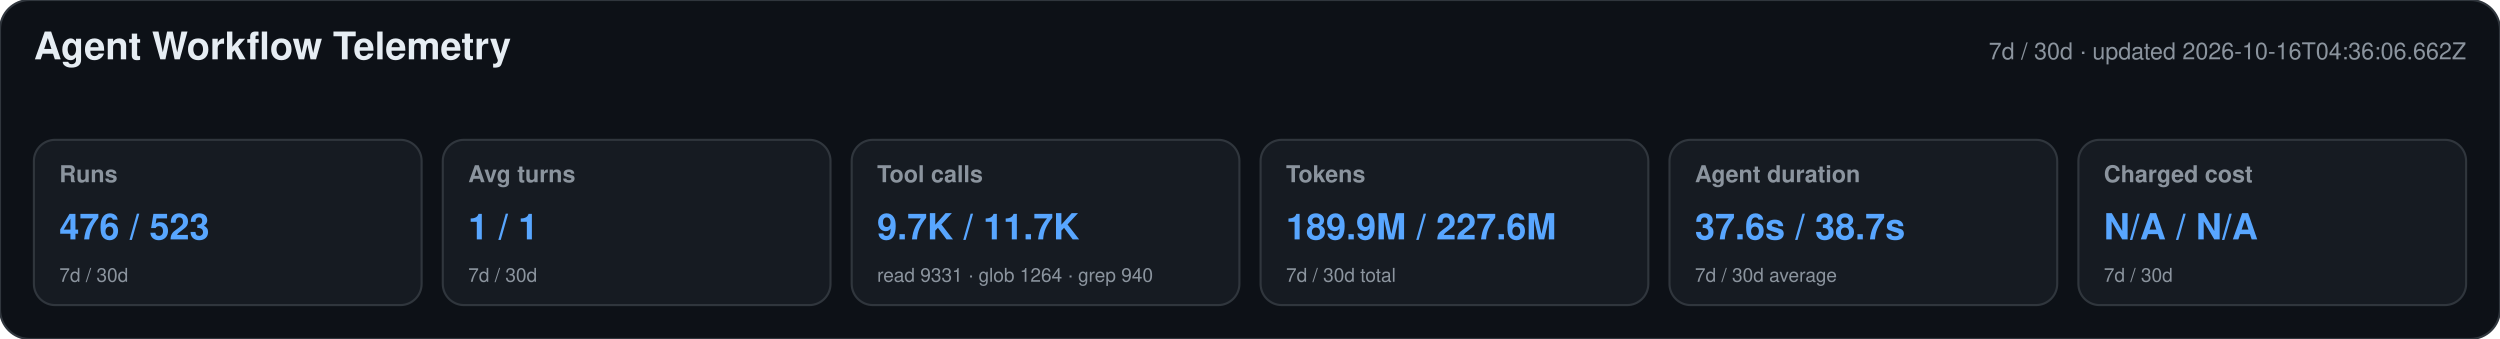
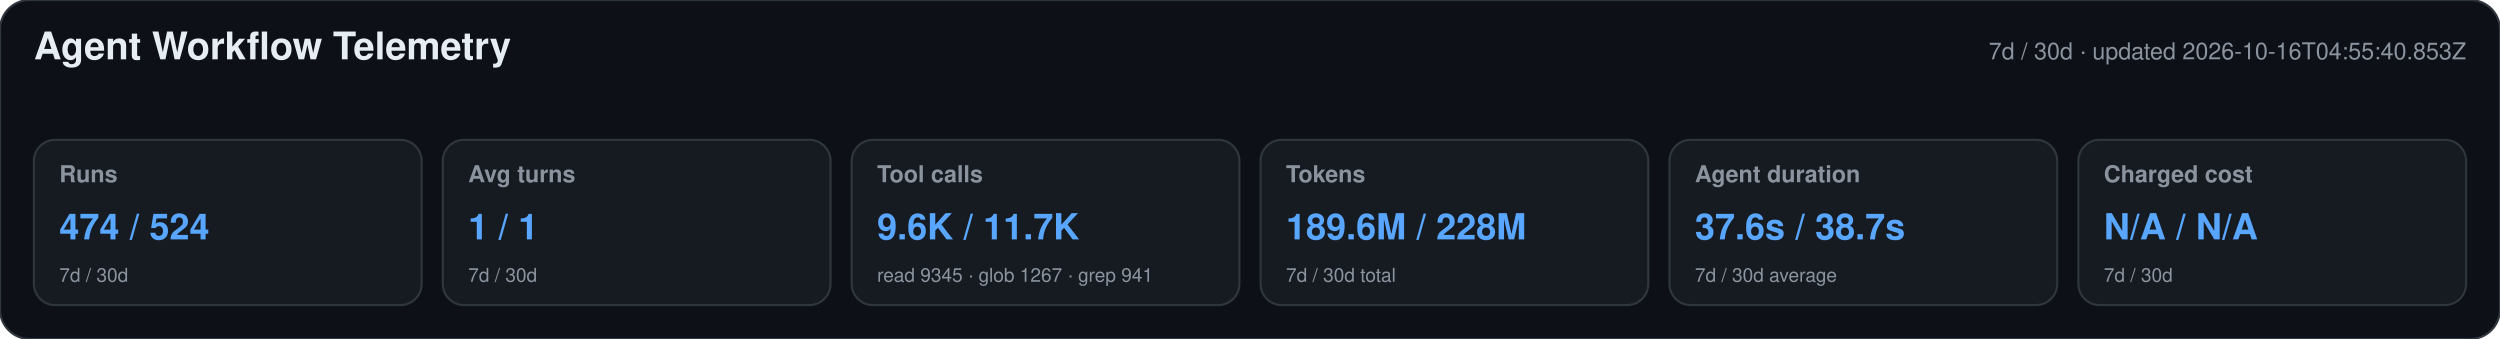
<svg xmlns="http://www.w3.org/2000/svg" width="1180" height="160" viewBox="0 0 1180 160" role="img" aria-labelledby="title desc">
  <style>text{font-family:-apple-system,BlinkMacSystemFont,"Segoe UI",Helvetica,Arial,sans-serif}.heading{font-size:18px;font-weight:650;fill:#e6edf3}.meta,.label,.secondary{fill:#8b949e}.meta,.label{font-size:11px}.label{font-weight:600}.primary{font-size:17px;font-weight:700;fill:#58a6ff}.secondary{font-size:9px}</style>
  <rect width="1180" height="160" rx="14" fill="#0d1117" stroke="#30363d" />
  <text x="16" y="28" class="heading">Agent Workflow Telemetry</text>
-   <text x="1164" y="28" text-anchor="end" class="meta">7d / 30d · updated 2026-10-16T04:36:06.662Z</text>
+   <text x="1164" y="28" text-anchor="end" class="meta">7d / 30d · updated 2026-10-16T04:55:40.853Z</text>
  <g>
    <rect x="16" y="66" width="183" height="78" rx="10" fill="#161b22" stroke="#30363d" />
    <text x="28" y="86" class="label">Runs</text>
-     <text x="28" y="113" class="primary">476 / 523</text>
+     <text x="28" y="113" class="primary">474 / 524</text>
    <text x="28" y="133" class="secondary">7d / 30d</text>
  </g>
  <g>
    <rect x="209" y="66" width="183" height="78" rx="10" fill="#161b22" stroke="#30363d" />
    <text x="221" y="86" class="label">Avg turns</text>
    <text x="221" y="113" class="primary">1 / 1</text>
    <text x="221" y="133" class="secondary">7d / 30d</text>
  </g>
  <g>
    <rect x="402" y="66" width="183" height="78" rx="10" fill="#161b22" stroke="#30363d" />
    <text x="414" y="86" class="label">Tool calls</text>
-     <text x="414" y="113" class="primary">9.7K / 11.7K</text>
-     <text x="414" y="133" class="secondary">read 9331 · glob 1264 · grep 940</text>
+     <text x="414" y="113" class="primary">9.6K / 11.7K</text>
+     <text x="414" y="133" class="secondary">read 9345 · glob 1267 · grep 941</text>
  </g>
  <g>
    <rect x="595" y="66" width="183" height="78" rx="10" fill="#161b22" stroke="#30363d" />
    <text x="607" y="86" class="label">Tokens</text>
-     <text x="607" y="113" class="primary">189.9M / 227.6M</text>
+     <text x="607" y="113" class="primary">189.6M / 228M</text>
    <text x="607" y="133" class="secondary">7d / 30d total</text>
  </g>
  <g>
    <rect x="788" y="66" width="183" height="78" rx="10" fill="#161b22" stroke="#30363d" />
    <text x="800" y="86" class="label">Agent duration</text>
    <text x="800" y="113" class="primary">37.6s / 38.7s</text>
    <text x="800" y="133" class="secondary">7d / 30d average</text>
  </g>
  <g>
    <rect x="981" y="66" width="183" height="78" rx="10" fill="#161b22" stroke="#30363d" />
    <text x="993" y="86" class="label">Charged cost</text>
    <text x="993" y="113" class="primary">N/A / N/A</text>
    <text x="993" y="133" class="secondary">7d / 30d</text>
  </g>
</svg>
